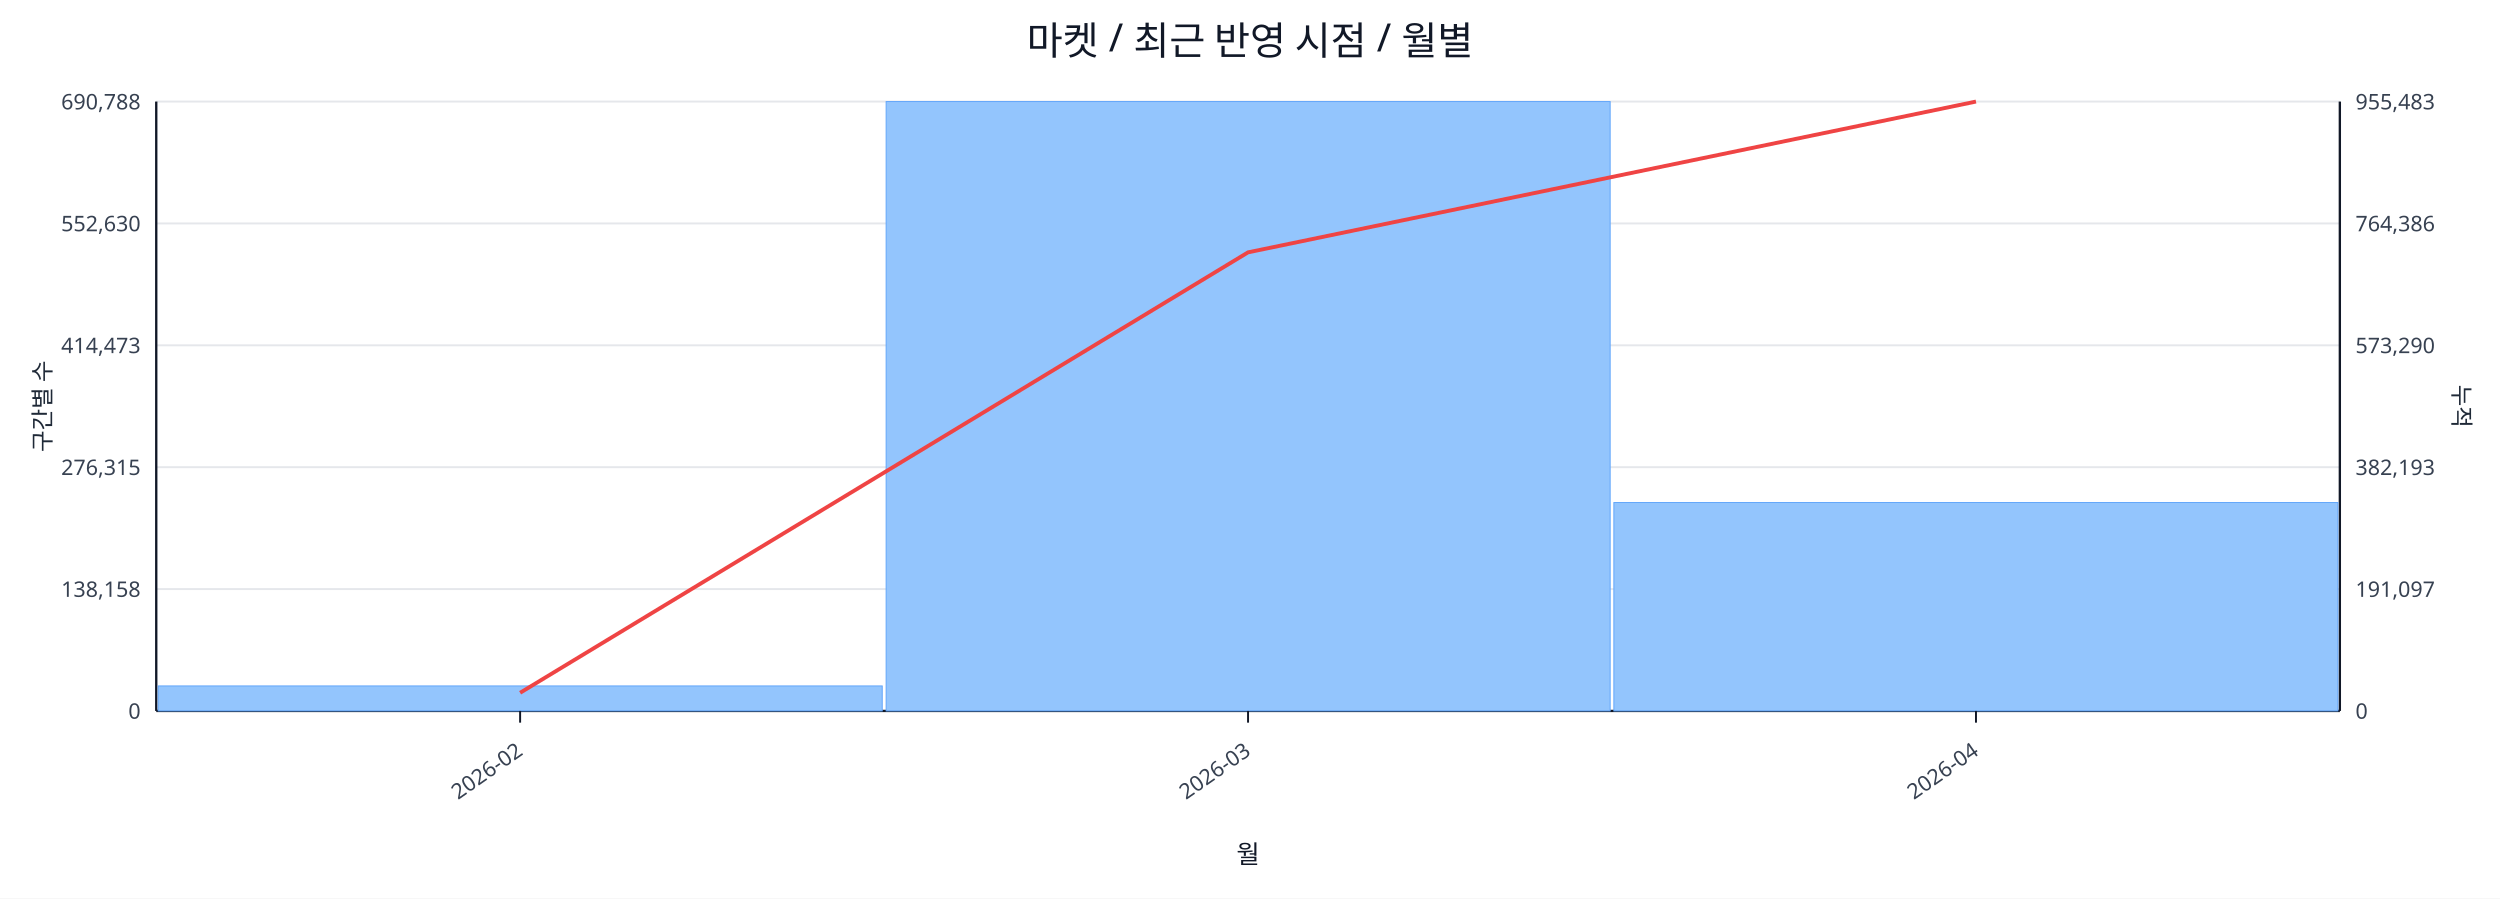
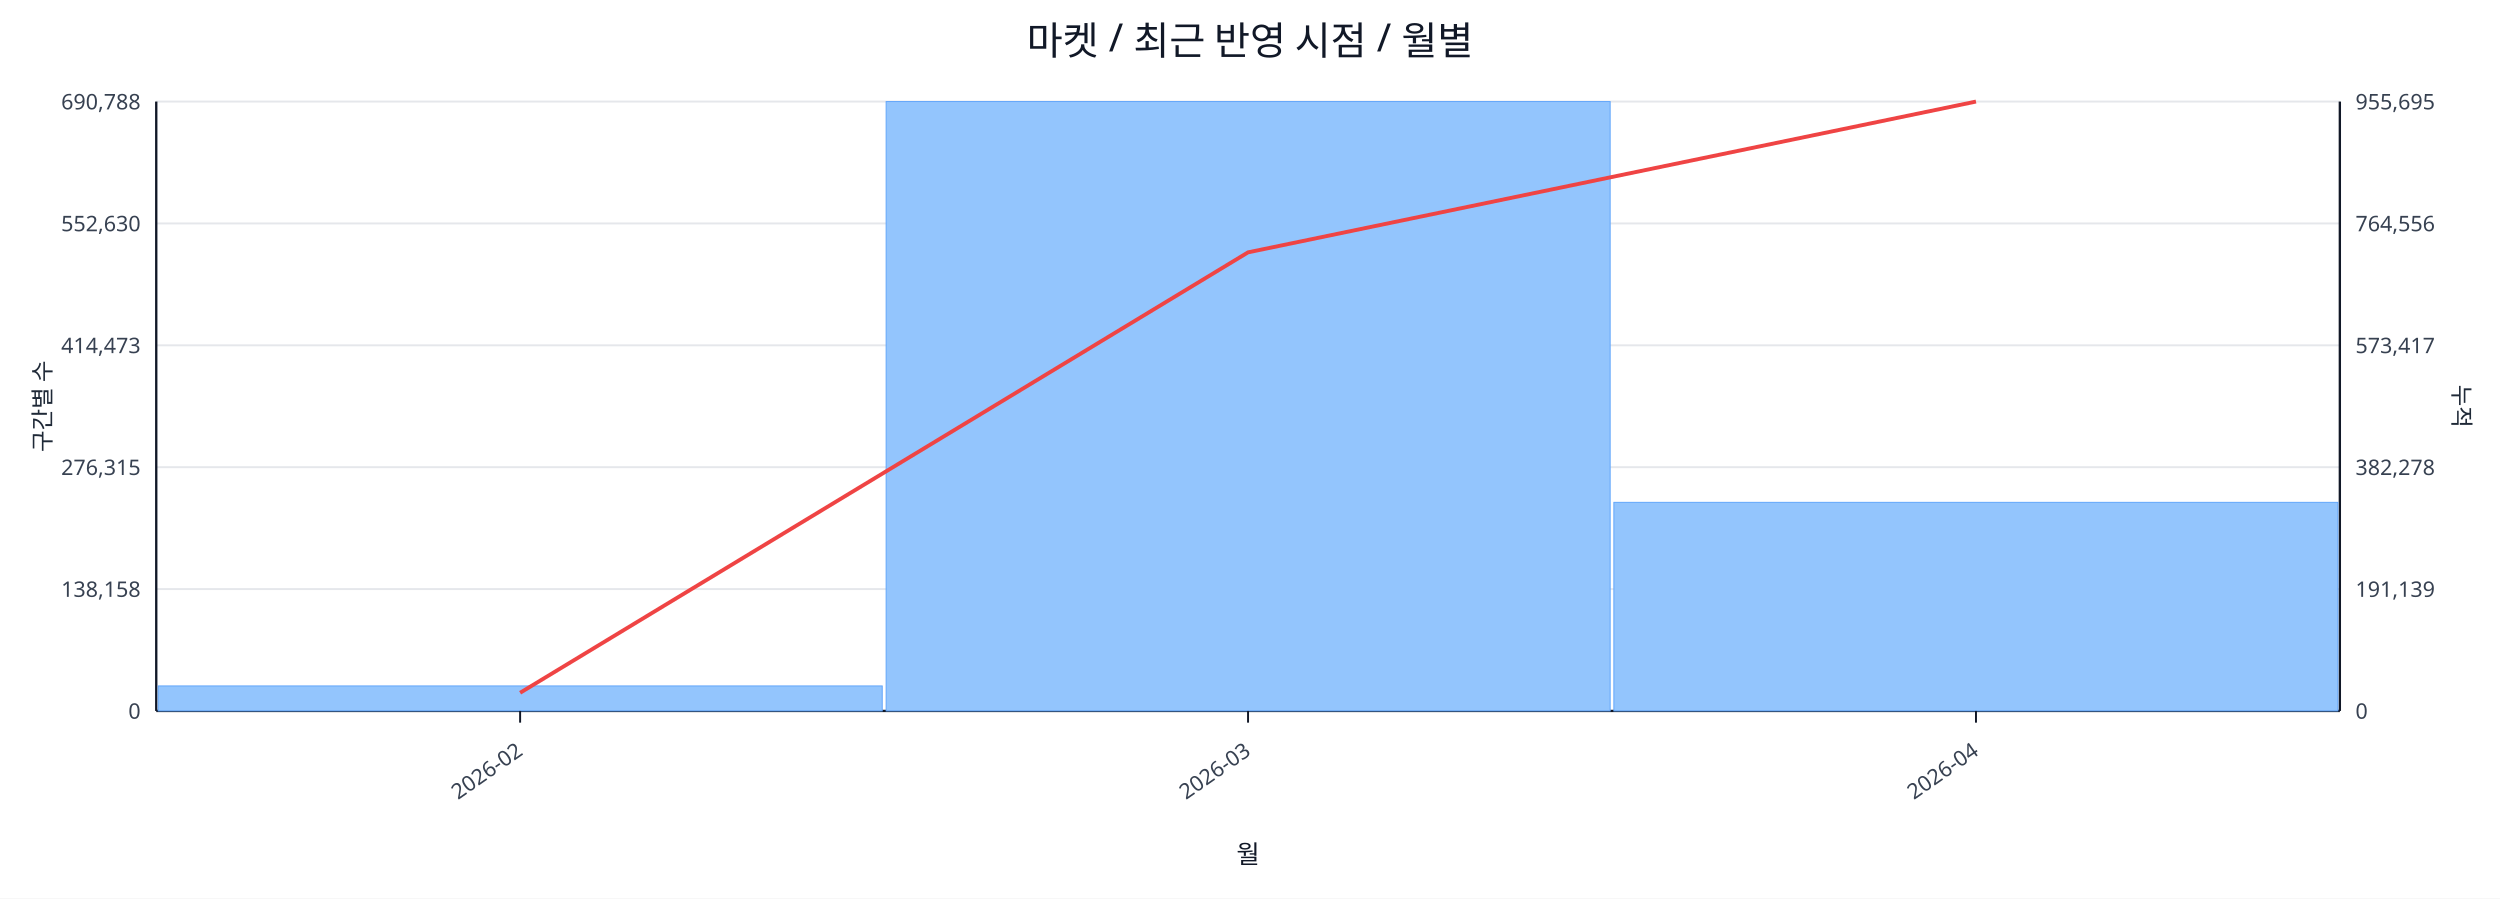
<svg xmlns="http://www.w3.org/2000/svg" width="1280" height="460" viewBox="0 0 1280 460">
  <rect x="0" y="0" width="100%" height="100%" fill="#ffffff" />
  <text x="640.0" y="28" font-size="20" text-anchor="middle" font-family="sans-serif" fill="#111827">마켓 / 최근 반영 시점 / 월별</text>
  <line x1="80.0" y1="52.0" x2="1198.0" y2="52.0" stroke="#e5e7eb" stroke-width="1" />
  <text x="72.0" y="56.0" font-size="11" text-anchor="end" font-family="sans-serif" fill="#374151">690,788</text>
-   <text x="1206.0" y="56.0" font-size="11" text-anchor="start" font-family="sans-serif" fill="#374151">955,483</text>
+   <text x="1206.0" y="56.0" font-size="11" text-anchor="start" font-family="sans-serif" fill="#374151">955,695</text>
  <line x1="80.0" y1="114.4" x2="1198.0" y2="114.4" stroke="#e5e7eb" stroke-width="1" />
  <text x="72.0" y="118.4" font-size="11" text-anchor="end" font-family="sans-serif" fill="#374151">552,630</text>
-   <text x="1206.0" y="118.4" font-size="11" text-anchor="start" font-family="sans-serif" fill="#374151">764,386</text>
+   <text x="1206.0" y="118.4" font-size="11" text-anchor="start" font-family="sans-serif" fill="#374151">764,556</text>
  <line x1="80.0" y1="176.8" x2="1198.0" y2="176.8" stroke="#e5e7eb" stroke-width="1" />
  <text x="72.0" y="180.8" font-size="11" text-anchor="end" font-family="sans-serif" fill="#374151">414,473</text>
-   <text x="1206.0" y="180.8" font-size="11" text-anchor="start" font-family="sans-serif" fill="#374151">573,290</text>
+   <text x="1206.0" y="180.8" font-size="11" text-anchor="start" font-family="sans-serif" fill="#374151">573,417</text>
  <line x1="80.0" y1="239.2" x2="1198.0" y2="239.2" stroke="#e5e7eb" stroke-width="1" />
  <text x="72.0" y="243.2" font-size="11" text-anchor="end" font-family="sans-serif" fill="#374151">276,315</text>
-   <text x="1206.0" y="243.2" font-size="11" text-anchor="start" font-family="sans-serif" fill="#374151">382,193</text>
+   <text x="1206.0" y="243.2" font-size="11" text-anchor="start" font-family="sans-serif" fill="#374151">382,278</text>
  <line x1="80.0" y1="301.6" x2="1198.0" y2="301.6" stroke="#e5e7eb" stroke-width="1" />
  <text x="72.0" y="305.6" font-size="11" text-anchor="end" font-family="sans-serif" fill="#374151">138,158</text>
-   <text x="1206.0" y="305.6" font-size="11" text-anchor="start" font-family="sans-serif" fill="#374151">191,097</text>
+   <text x="1206.0" y="305.6" font-size="11" text-anchor="start" font-family="sans-serif" fill="#374151">191,139</text>
  <line x1="80.0" y1="364.0" x2="1198.0" y2="364.0" stroke="#e5e7eb" stroke-width="1" />
  <text x="72.0" y="368.0" font-size="11" text-anchor="end" font-family="sans-serif" fill="#374151">0</text>
  <text x="1206.0" y="368.0" font-size="11" text-anchor="start" font-family="sans-serif" fill="#374151">0</text>
  <line x1="80.0" y1="364.0" x2="1198.0" y2="364.0" stroke="#111827" stroke-width="1.2" />
  <line x1="80.0" y1="52.0" x2="80.0" y2="364.0" stroke="#111827" stroke-width="1.2" />
  <line x1="1198.0" y1="52.0" x2="1198.0" y2="364.0" stroke="#111827" stroke-width="1.2" />
  <rect x="81.0" y="351.2" width="370.7" height="12.8" fill="#93c5fd" stroke="#60a5fa" stroke-width="0.5" />
  <rect x="453.7" y="52.0" width="370.7" height="312.0" fill="#93c5fd" stroke="#60a5fa" stroke-width="0.5" />
-   <rect x="826.3" y="257.3" width="370.7" height="106.7" fill="#93c5fd" stroke="#60a5fa" stroke-width="0.5" />
+   <rect x="826.3" y="257.2" width="370.7" height="106.8" fill="#93c5fd" stroke="#60a5fa" stroke-width="0.5" />
  <polyline fill="none" stroke="#ef4444" stroke-width="2" points="266.3,354.7 639.0,129.2 1011.7,52.0" />
  <line x1="266.3" y1="364.0" x2="266.3" y2="370.0" stroke="#111827" stroke-width="1" />
  <text x="268.3" y="386.0" font-size="11" text-anchor="end" transform="rotate(-35 268.3 386.0)" font-family="sans-serif" fill="#374151">2026-02</text>
  <line x1="639.0" y1="364.0" x2="639.0" y2="370.0" stroke="#111827" stroke-width="1" />
  <text x="641.0" y="386.0" font-size="11" text-anchor="end" transform="rotate(-35 641.0 386.0)" font-family="sans-serif" fill="#374151">2026-03</text>
  <line x1="1011.7" y1="364.0" x2="1011.7" y2="370.0" stroke="#111827" stroke-width="1" />
  <text x="1013.7" y="386.0" font-size="11" text-anchor="end" transform="rotate(-35 1013.7 386.0)" font-family="sans-serif" fill="#374151">2026-04</text>
  <text x="26" y="208.0" font-size="12" transform="rotate(-90 26 208.0)" text-anchor="middle" font-family="sans-serif" fill="#1f2937">구간별 수</text>
  <text x="1256.0" y="208.0" font-size="12" transform="rotate(90 1256.0 208.0)" text-anchor="middle" font-family="sans-serif" fill="#1f2937">누적</text>
  <text x="639.0" y="442.0" font-size="13" text-anchor="middle" font-family="sans-serif" fill="#111827">월</text>
</svg>
